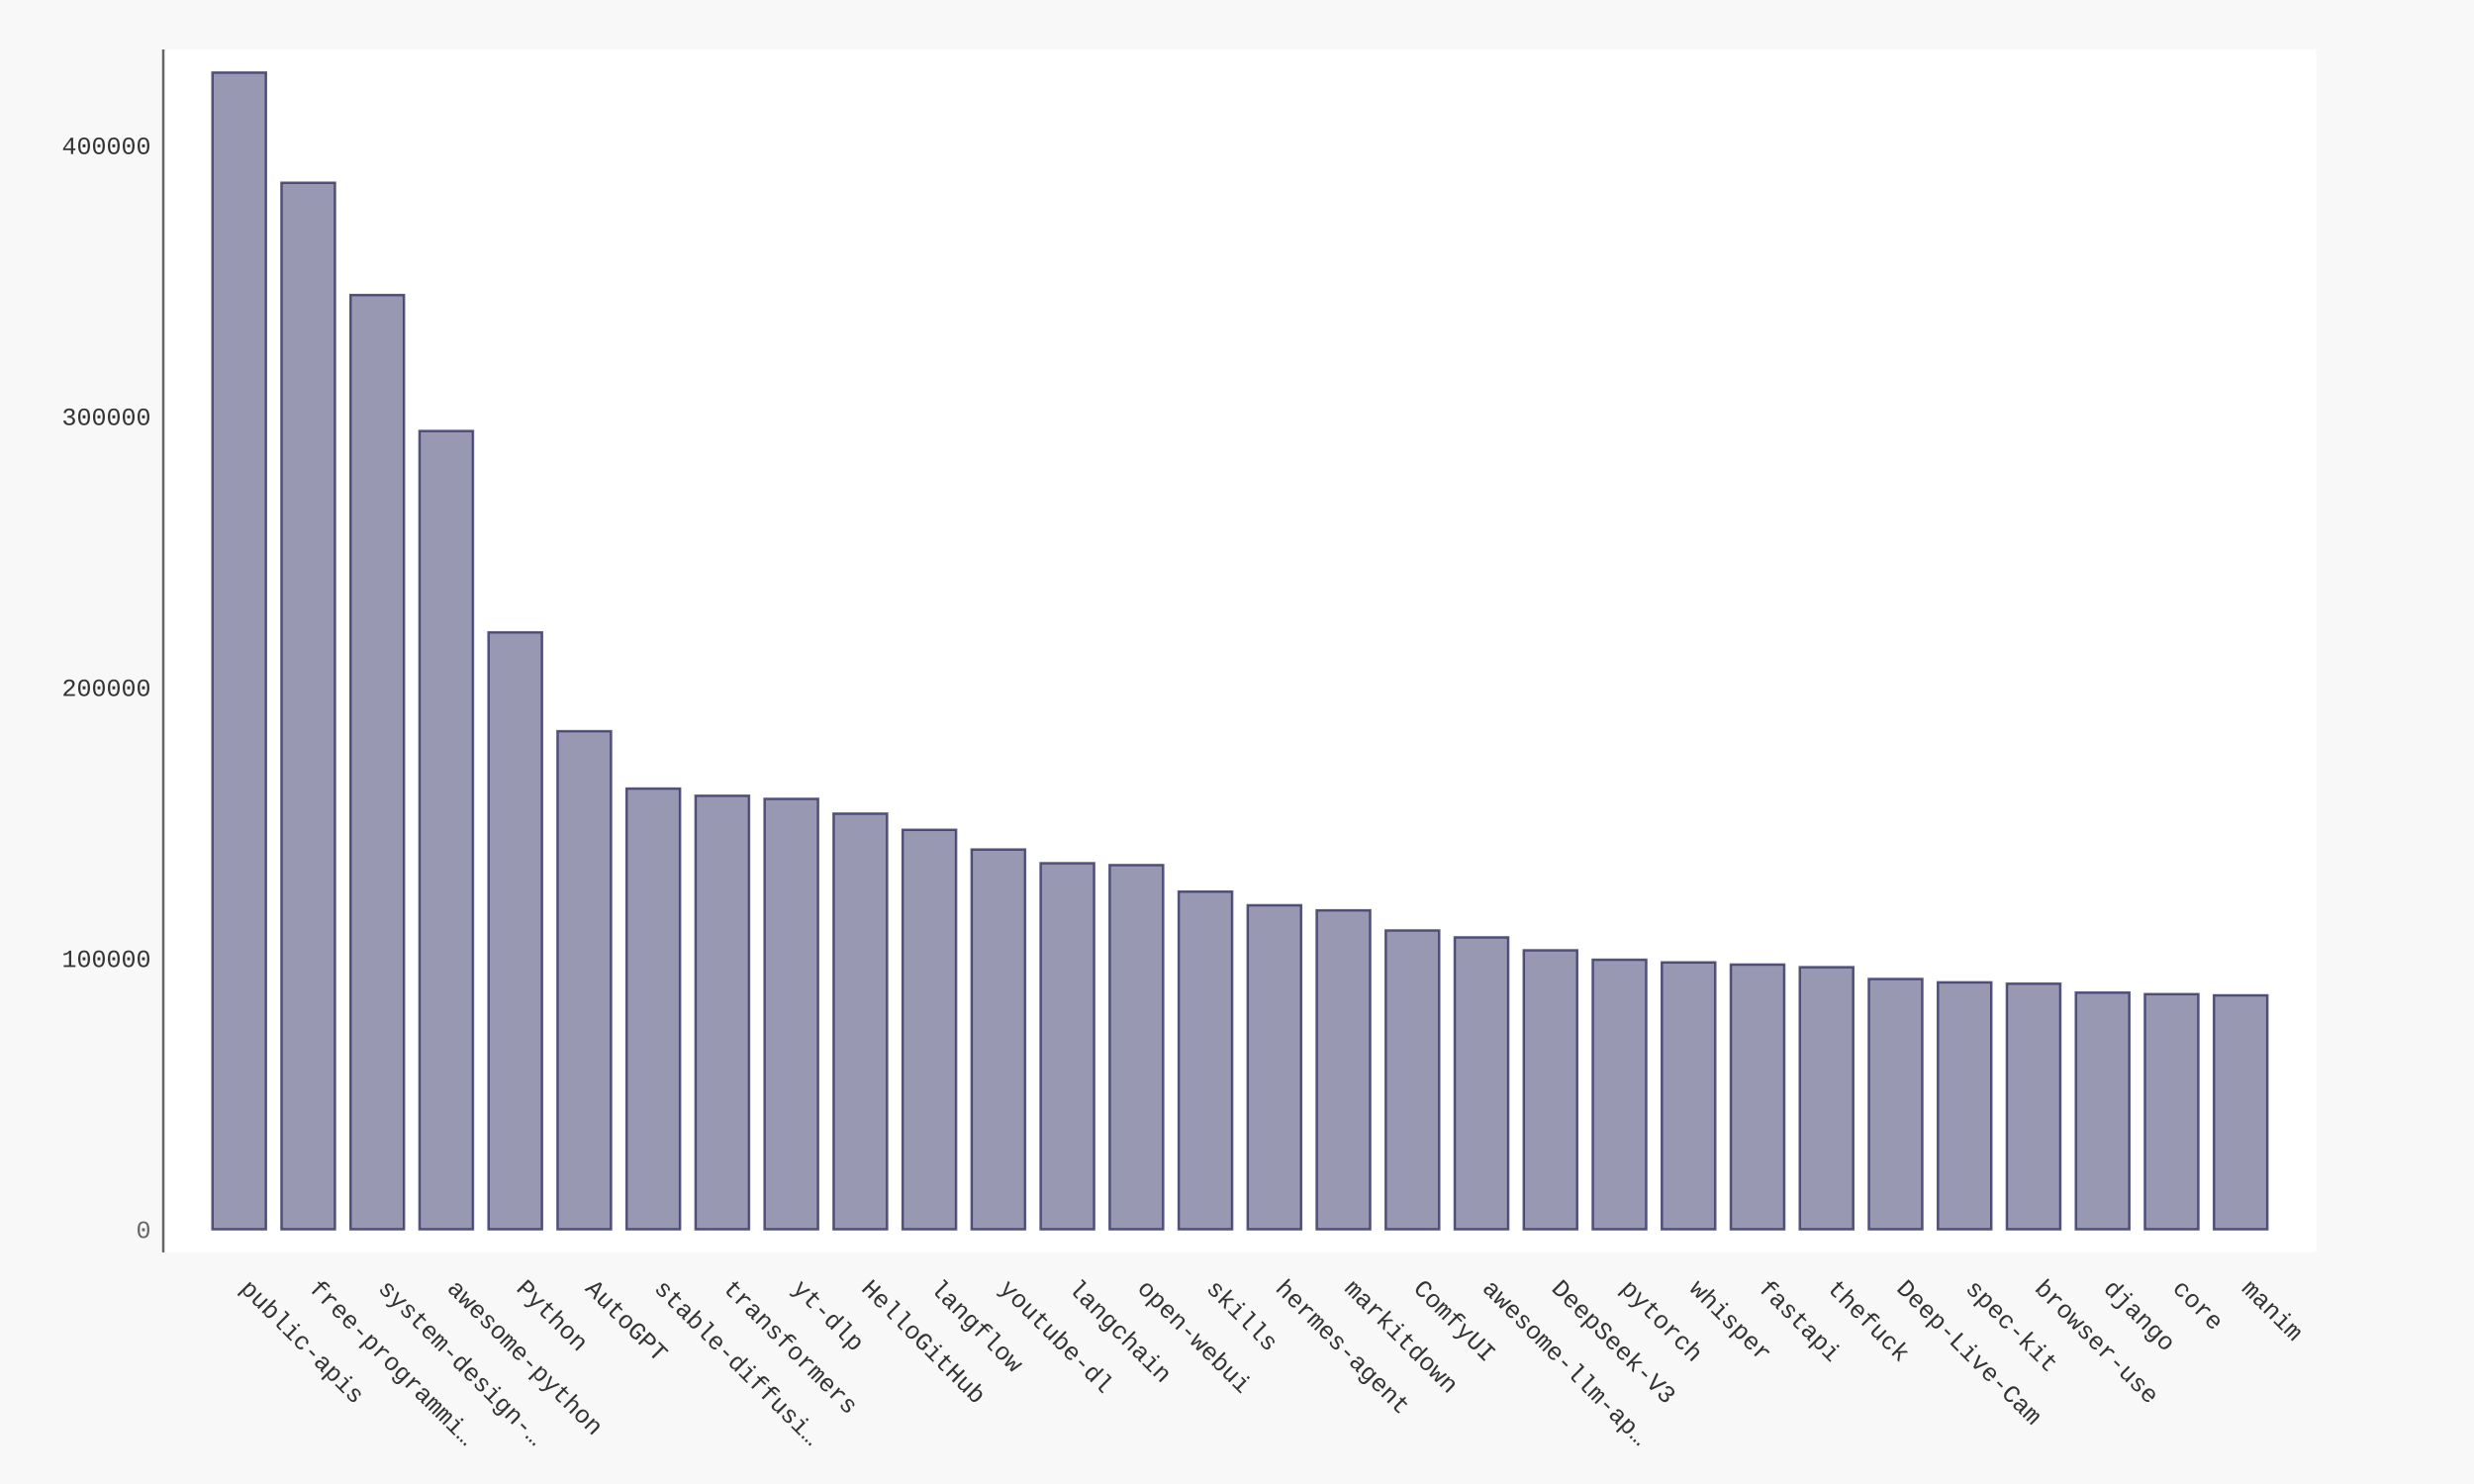
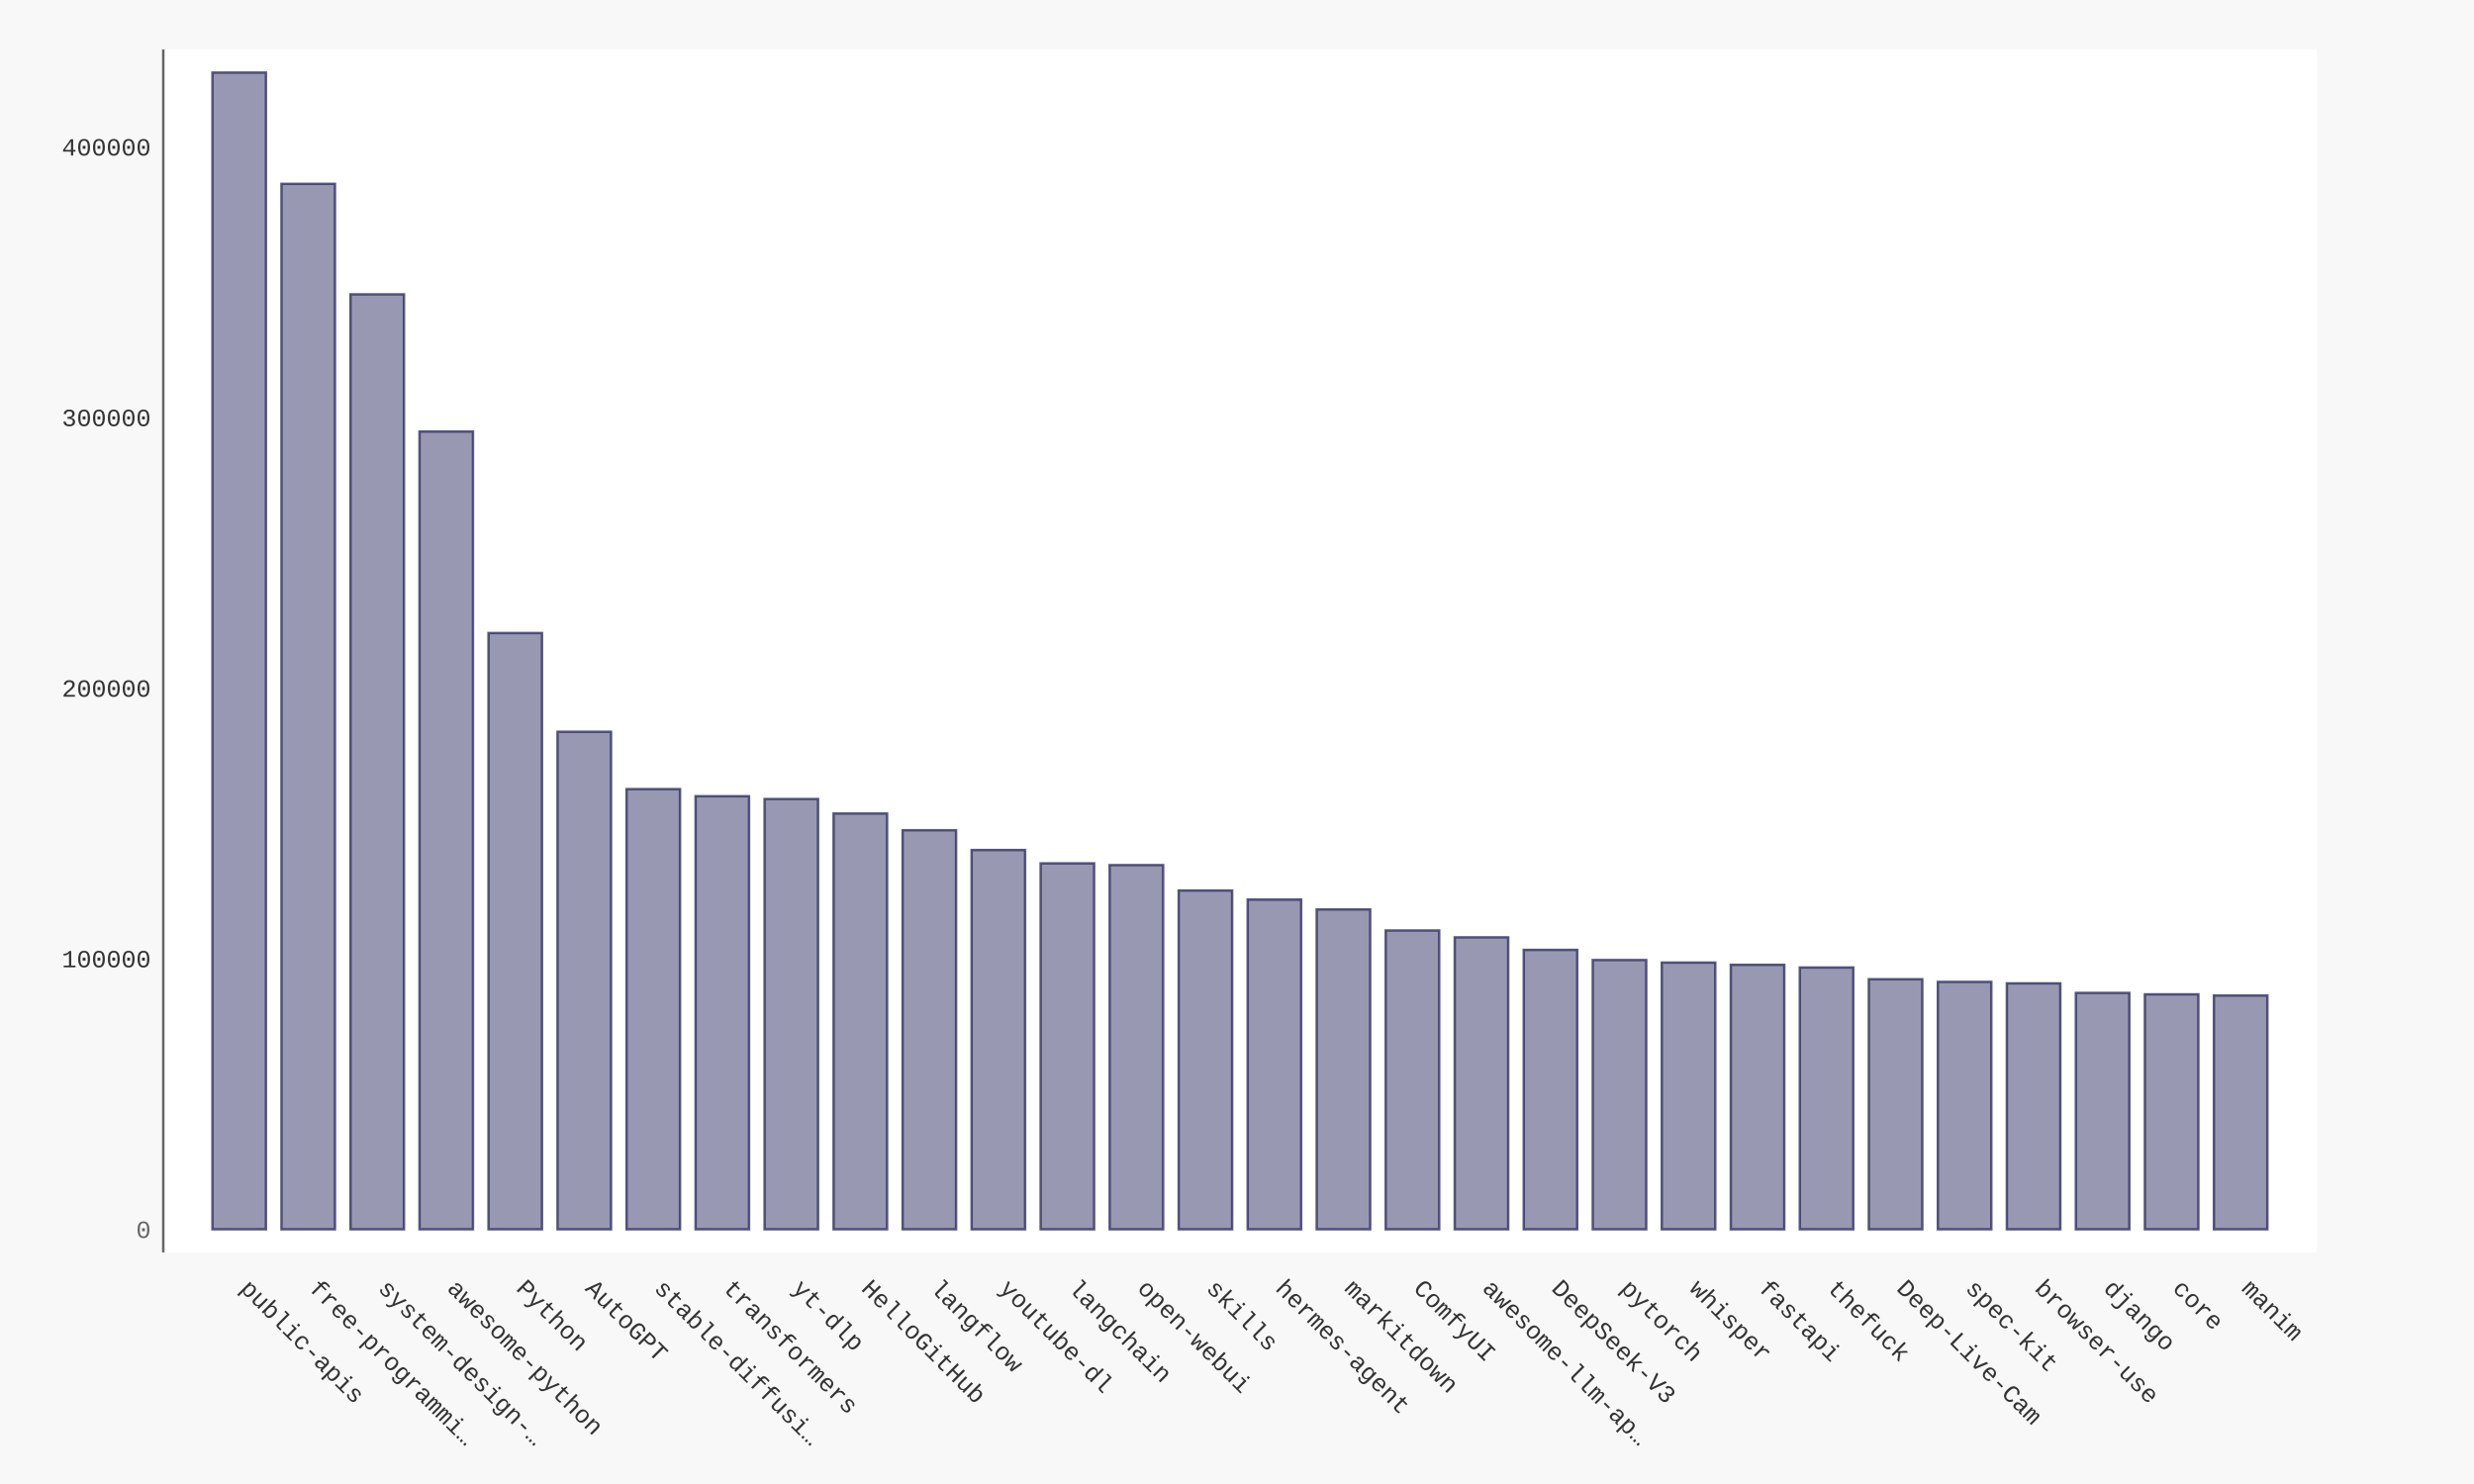
- <svg xmlns="http://www.w3.org/2000/svg" xmlns:xlink="http://www.w3.org/1999/xlink" id="chart-d9ed2187-0fa0-4d5f-86b9-afcff6bd0900" class="pygal-chart" viewBox="0 0 1000 600">
+ <svg xmlns="http://www.w3.org/2000/svg" xmlns:xlink="http://www.w3.org/1999/xlink" id="chart-3709794a-b79c-4486-b6a8-9b25a70edfc3" class="pygal-chart" viewBox="0 0 1000 600">
  <defs>
-     <style type="text/css">#chart-d9ed2187-0fa0-4d5f-86b9-afcff6bd0900{-webkit-user-select:none;-webkit-font-smoothing:antialiased;font-family:Consolas,"Liberation Mono",Menlo,Courier,monospace}#chart-d9ed2187-0fa0-4d5f-86b9-afcff6bd0900 .title{font-family:Consolas,"Liberation Mono",Menlo,Courier,monospace;font-size:16px}#chart-d9ed2187-0fa0-4d5f-86b9-afcff6bd0900 .legends .legend text{font-family:Consolas,"Liberation Mono",Menlo,Courier,monospace;font-size:14px}#chart-d9ed2187-0fa0-4d5f-86b9-afcff6bd0900 .axis text{font-family:Consolas,"Liberation Mono",Menlo,Courier,monospace;font-size:10px}#chart-d9ed2187-0fa0-4d5f-86b9-afcff6bd0900 .axis text.major{font-family:Consolas,"Liberation Mono",Menlo,Courier,monospace;font-size:10px}#chart-d9ed2187-0fa0-4d5f-86b9-afcff6bd0900 .text-overlay text.value{font-family:Consolas,"Liberation Mono",Menlo,Courier,monospace;font-size:16px}#chart-d9ed2187-0fa0-4d5f-86b9-afcff6bd0900 .text-overlay text.label{font-family:Consolas,"Liberation Mono",Menlo,Courier,monospace;font-size:10px}#chart-d9ed2187-0fa0-4d5f-86b9-afcff6bd0900 .tooltip{font-family:Consolas,"Liberation Mono",Menlo,Courier,monospace;font-size:14px}#chart-d9ed2187-0fa0-4d5f-86b9-afcff6bd0900 text.no_data{font-family:Consolas,"Liberation Mono",Menlo,Courier,monospace;font-size:64px}
- #chart-d9ed2187-0fa0-4d5f-86b9-afcff6bd0900{background-color:#f8f8f8}#chart-d9ed2187-0fa0-4d5f-86b9-afcff6bd0900 path,#chart-d9ed2187-0fa0-4d5f-86b9-afcff6bd0900 line,#chart-d9ed2187-0fa0-4d5f-86b9-afcff6bd0900 rect,#chart-d9ed2187-0fa0-4d5f-86b9-afcff6bd0900 circle{-webkit-transition:250ms ease-in;-moz-transition:250ms ease-in;transition:250ms ease-in}#chart-d9ed2187-0fa0-4d5f-86b9-afcff6bd0900 .graph &gt; .background{fill:#f8f8f8}#chart-d9ed2187-0fa0-4d5f-86b9-afcff6bd0900 .plot &gt; .background{fill:#ffffff}#chart-d9ed2187-0fa0-4d5f-86b9-afcff6bd0900 .graph{fill:#333}#chart-d9ed2187-0fa0-4d5f-86b9-afcff6bd0900 text.no_data{fill:#666}#chart-d9ed2187-0fa0-4d5f-86b9-afcff6bd0900 .title{fill:#666}#chart-d9ed2187-0fa0-4d5f-86b9-afcff6bd0900 .legends .legend text{fill:#333}#chart-d9ed2187-0fa0-4d5f-86b9-afcff6bd0900 .legends .legend:hover text{fill:#666}#chart-d9ed2187-0fa0-4d5f-86b9-afcff6bd0900 .axis .line{stroke:#666}#chart-d9ed2187-0fa0-4d5f-86b9-afcff6bd0900 .axis .guide.line{stroke:rgba(0,0,0,0.5)}#chart-d9ed2187-0fa0-4d5f-86b9-afcff6bd0900 .axis .major.line{stroke:#333}#chart-d9ed2187-0fa0-4d5f-86b9-afcff6bd0900 .axis text.major{fill:#666}#chart-d9ed2187-0fa0-4d5f-86b9-afcff6bd0900 .axis.y .guides:hover .guide.line,#chart-d9ed2187-0fa0-4d5f-86b9-afcff6bd0900 .line-graph .axis.x .guides:hover .guide.line,#chart-d9ed2187-0fa0-4d5f-86b9-afcff6bd0900 .stackedline-graph .axis.x .guides:hover .guide.line,#chart-d9ed2187-0fa0-4d5f-86b9-afcff6bd0900 .xy-graph .axis.x .guides:hover .guide.line{stroke:#666}#chart-d9ed2187-0fa0-4d5f-86b9-afcff6bd0900 .axis .guides:hover text{fill:#666}#chart-d9ed2187-0fa0-4d5f-86b9-afcff6bd0900 .reactive{fill-opacity:.5;stroke-opacity:.8;stroke-width:1}#chart-d9ed2187-0fa0-4d5f-86b9-afcff6bd0900 .ci{stroke:#333}#chart-d9ed2187-0fa0-4d5f-86b9-afcff6bd0900 .reactive.active,#chart-d9ed2187-0fa0-4d5f-86b9-afcff6bd0900 .active .reactive{fill-opacity:.9;stroke-opacity:.9;stroke-width:4}#chart-d9ed2187-0fa0-4d5f-86b9-afcff6bd0900 .ci .reactive.active{stroke-width:1.5}#chart-d9ed2187-0fa0-4d5f-86b9-afcff6bd0900 .series text{fill:#666}#chart-d9ed2187-0fa0-4d5f-86b9-afcff6bd0900 .tooltip rect{fill:#ffffff;stroke:#666;-webkit-transition:opacity 250ms ease-in;-moz-transition:opacity 250ms ease-in;transition:opacity 250ms ease-in}#chart-d9ed2187-0fa0-4d5f-86b9-afcff6bd0900 .tooltip .label{fill:#333}#chart-d9ed2187-0fa0-4d5f-86b9-afcff6bd0900 .tooltip .label{fill:#333}#chart-d9ed2187-0fa0-4d5f-86b9-afcff6bd0900 .tooltip .legend{font-size:.8em;fill:rgba(0,0,0,0.5)}#chart-d9ed2187-0fa0-4d5f-86b9-afcff6bd0900 .tooltip .x_label{font-size:.6em;fill:#666}#chart-d9ed2187-0fa0-4d5f-86b9-afcff6bd0900 .tooltip .xlink{font-size:.5em;text-decoration:underline}#chart-d9ed2187-0fa0-4d5f-86b9-afcff6bd0900 .tooltip .value{font-size:1.5em}#chart-d9ed2187-0fa0-4d5f-86b9-afcff6bd0900 .bound{font-size:.5em}#chart-d9ed2187-0fa0-4d5f-86b9-afcff6bd0900 .max-value{font-size:.75em;fill:rgba(0,0,0,0.5)}#chart-d9ed2187-0fa0-4d5f-86b9-afcff6bd0900 .map-element{fill:#ffffff;stroke:rgba(0,0,0,0.5) !important}#chart-d9ed2187-0fa0-4d5f-86b9-afcff6bd0900 .map-element .reactive{fill-opacity:inherit;stroke-opacity:inherit}#chart-d9ed2187-0fa0-4d5f-86b9-afcff6bd0900 .color-0,#chart-d9ed2187-0fa0-4d5f-86b9-afcff6bd0900 .color-0 a:visited{stroke:#333366;fill:#333366}#chart-d9ed2187-0fa0-4d5f-86b9-afcff6bd0900 .text-overlay .color-0 text{fill:black}
- #chart-d9ed2187-0fa0-4d5f-86b9-afcff6bd0900 text.no_data{text-anchor:middle}#chart-d9ed2187-0fa0-4d5f-86b9-afcff6bd0900 .guide.line{fill:none}#chart-d9ed2187-0fa0-4d5f-86b9-afcff6bd0900 .centered{text-anchor:middle}#chart-d9ed2187-0fa0-4d5f-86b9-afcff6bd0900 .title{text-anchor:middle}#chart-d9ed2187-0fa0-4d5f-86b9-afcff6bd0900 .legends .legend text{fill-opacity:1}#chart-d9ed2187-0fa0-4d5f-86b9-afcff6bd0900 .axis.x text{text-anchor:middle}#chart-d9ed2187-0fa0-4d5f-86b9-afcff6bd0900 .axis.x:not(.web) text[transform]{text-anchor:start}#chart-d9ed2187-0fa0-4d5f-86b9-afcff6bd0900 .axis.x:not(.web) text[transform].backwards{text-anchor:end}#chart-d9ed2187-0fa0-4d5f-86b9-afcff6bd0900 .axis.y text{text-anchor:end}#chart-d9ed2187-0fa0-4d5f-86b9-afcff6bd0900 .axis.y text[transform].backwards{text-anchor:start}#chart-d9ed2187-0fa0-4d5f-86b9-afcff6bd0900 .axis.y2 text{text-anchor:start}#chart-d9ed2187-0fa0-4d5f-86b9-afcff6bd0900 .axis.y2 text[transform].backwards{text-anchor:end}#chart-d9ed2187-0fa0-4d5f-86b9-afcff6bd0900 .axis .guide.line{stroke-dasharray:4,4;stroke:black}#chart-d9ed2187-0fa0-4d5f-86b9-afcff6bd0900 .axis .major.guide.line{stroke-dasharray:6,6;stroke:black}#chart-d9ed2187-0fa0-4d5f-86b9-afcff6bd0900 .horizontal .axis.y .guide.line,#chart-d9ed2187-0fa0-4d5f-86b9-afcff6bd0900 .horizontal .axis.y2 .guide.line,#chart-d9ed2187-0fa0-4d5f-86b9-afcff6bd0900 .vertical .axis.x .guide.line{opacity:0}#chart-d9ed2187-0fa0-4d5f-86b9-afcff6bd0900 .horizontal .axis.always_show .guide.line,#chart-d9ed2187-0fa0-4d5f-86b9-afcff6bd0900 .vertical .axis.always_show .guide.line{opacity:1 !important}#chart-d9ed2187-0fa0-4d5f-86b9-afcff6bd0900 .axis.y .guides:hover .guide.line,#chart-d9ed2187-0fa0-4d5f-86b9-afcff6bd0900 .axis.y2 .guides:hover .guide.line,#chart-d9ed2187-0fa0-4d5f-86b9-afcff6bd0900 .axis.x .guides:hover .guide.line{opacity:1}#chart-d9ed2187-0fa0-4d5f-86b9-afcff6bd0900 .axis .guides:hover text{opacity:1}#chart-d9ed2187-0fa0-4d5f-86b9-afcff6bd0900 .nofill{fill:none}#chart-d9ed2187-0fa0-4d5f-86b9-afcff6bd0900 .subtle-fill{fill-opacity:.2}#chart-d9ed2187-0fa0-4d5f-86b9-afcff6bd0900 .dot{stroke-width:1px;fill-opacity:1;stroke-opacity:1}#chart-d9ed2187-0fa0-4d5f-86b9-afcff6bd0900 .dot.active{stroke-width:5px}#chart-d9ed2187-0fa0-4d5f-86b9-afcff6bd0900 .dot.negative{fill:transparent}#chart-d9ed2187-0fa0-4d5f-86b9-afcff6bd0900 text,#chart-d9ed2187-0fa0-4d5f-86b9-afcff6bd0900 tspan{stroke:none !important}#chart-d9ed2187-0fa0-4d5f-86b9-afcff6bd0900 .series text.active{opacity:1}#chart-d9ed2187-0fa0-4d5f-86b9-afcff6bd0900 .tooltip rect{fill-opacity:.95;stroke-width:.5}#chart-d9ed2187-0fa0-4d5f-86b9-afcff6bd0900 .tooltip text{fill-opacity:1}#chart-d9ed2187-0fa0-4d5f-86b9-afcff6bd0900 .showable{visibility:hidden}#chart-d9ed2187-0fa0-4d5f-86b9-afcff6bd0900 .showable.shown{visibility:visible}#chart-d9ed2187-0fa0-4d5f-86b9-afcff6bd0900 .gauge-background{fill:rgba(229,229,229,1);stroke:none}#chart-d9ed2187-0fa0-4d5f-86b9-afcff6bd0900 .bg-lines{stroke:#f8f8f8;stroke-width:2px}</style>
+     <style type="text/css">#chart-3709794a-b79c-4486-b6a8-9b25a70edfc3{-webkit-user-select:none;-webkit-font-smoothing:antialiased;font-family:Consolas,"Liberation Mono",Menlo,Courier,monospace}#chart-3709794a-b79c-4486-b6a8-9b25a70edfc3 .title{font-family:Consolas,"Liberation Mono",Menlo,Courier,monospace;font-size:16px}#chart-3709794a-b79c-4486-b6a8-9b25a70edfc3 .legends .legend text{font-family:Consolas,"Liberation Mono",Menlo,Courier,monospace;font-size:14px}#chart-3709794a-b79c-4486-b6a8-9b25a70edfc3 .axis text{font-family:Consolas,"Liberation Mono",Menlo,Courier,monospace;font-size:10px}#chart-3709794a-b79c-4486-b6a8-9b25a70edfc3 .axis text.major{font-family:Consolas,"Liberation Mono",Menlo,Courier,monospace;font-size:10px}#chart-3709794a-b79c-4486-b6a8-9b25a70edfc3 .text-overlay text.value{font-family:Consolas,"Liberation Mono",Menlo,Courier,monospace;font-size:16px}#chart-3709794a-b79c-4486-b6a8-9b25a70edfc3 .text-overlay text.label{font-family:Consolas,"Liberation Mono",Menlo,Courier,monospace;font-size:10px}#chart-3709794a-b79c-4486-b6a8-9b25a70edfc3 .tooltip{font-family:Consolas,"Liberation Mono",Menlo,Courier,monospace;font-size:14px}#chart-3709794a-b79c-4486-b6a8-9b25a70edfc3 text.no_data{font-family:Consolas,"Liberation Mono",Menlo,Courier,monospace;font-size:64px}
+ #chart-3709794a-b79c-4486-b6a8-9b25a70edfc3{background-color:#f8f8f8}#chart-3709794a-b79c-4486-b6a8-9b25a70edfc3 path,#chart-3709794a-b79c-4486-b6a8-9b25a70edfc3 line,#chart-3709794a-b79c-4486-b6a8-9b25a70edfc3 rect,#chart-3709794a-b79c-4486-b6a8-9b25a70edfc3 circle{-webkit-transition:250ms ease-in;-moz-transition:250ms ease-in;transition:250ms ease-in}#chart-3709794a-b79c-4486-b6a8-9b25a70edfc3 .graph &gt; .background{fill:#f8f8f8}#chart-3709794a-b79c-4486-b6a8-9b25a70edfc3 .plot &gt; .background{fill:#ffffff}#chart-3709794a-b79c-4486-b6a8-9b25a70edfc3 .graph{fill:#333}#chart-3709794a-b79c-4486-b6a8-9b25a70edfc3 text.no_data{fill:#666}#chart-3709794a-b79c-4486-b6a8-9b25a70edfc3 .title{fill:#666}#chart-3709794a-b79c-4486-b6a8-9b25a70edfc3 .legends .legend text{fill:#333}#chart-3709794a-b79c-4486-b6a8-9b25a70edfc3 .legends .legend:hover text{fill:#666}#chart-3709794a-b79c-4486-b6a8-9b25a70edfc3 .axis .line{stroke:#666}#chart-3709794a-b79c-4486-b6a8-9b25a70edfc3 .axis .guide.line{stroke:rgba(0,0,0,0.5)}#chart-3709794a-b79c-4486-b6a8-9b25a70edfc3 .axis .major.line{stroke:#333}#chart-3709794a-b79c-4486-b6a8-9b25a70edfc3 .axis text.major{fill:#666}#chart-3709794a-b79c-4486-b6a8-9b25a70edfc3 .axis.y .guides:hover .guide.line,#chart-3709794a-b79c-4486-b6a8-9b25a70edfc3 .line-graph .axis.x .guides:hover .guide.line,#chart-3709794a-b79c-4486-b6a8-9b25a70edfc3 .stackedline-graph .axis.x .guides:hover .guide.line,#chart-3709794a-b79c-4486-b6a8-9b25a70edfc3 .xy-graph .axis.x .guides:hover .guide.line{stroke:#666}#chart-3709794a-b79c-4486-b6a8-9b25a70edfc3 .axis .guides:hover text{fill:#666}#chart-3709794a-b79c-4486-b6a8-9b25a70edfc3 .reactive{fill-opacity:.5;stroke-opacity:.8;stroke-width:1}#chart-3709794a-b79c-4486-b6a8-9b25a70edfc3 .ci{stroke:#333}#chart-3709794a-b79c-4486-b6a8-9b25a70edfc3 .reactive.active,#chart-3709794a-b79c-4486-b6a8-9b25a70edfc3 .active .reactive{fill-opacity:.9;stroke-opacity:.9;stroke-width:4}#chart-3709794a-b79c-4486-b6a8-9b25a70edfc3 .ci .reactive.active{stroke-width:1.5}#chart-3709794a-b79c-4486-b6a8-9b25a70edfc3 .series text{fill:#666}#chart-3709794a-b79c-4486-b6a8-9b25a70edfc3 .tooltip rect{fill:#ffffff;stroke:#666;-webkit-transition:opacity 250ms ease-in;-moz-transition:opacity 250ms ease-in;transition:opacity 250ms ease-in}#chart-3709794a-b79c-4486-b6a8-9b25a70edfc3 .tooltip .label{fill:#333}#chart-3709794a-b79c-4486-b6a8-9b25a70edfc3 .tooltip .label{fill:#333}#chart-3709794a-b79c-4486-b6a8-9b25a70edfc3 .tooltip .legend{font-size:.8em;fill:rgba(0,0,0,0.5)}#chart-3709794a-b79c-4486-b6a8-9b25a70edfc3 .tooltip .x_label{font-size:.6em;fill:#666}#chart-3709794a-b79c-4486-b6a8-9b25a70edfc3 .tooltip .xlink{font-size:.5em;text-decoration:underline}#chart-3709794a-b79c-4486-b6a8-9b25a70edfc3 .tooltip .value{font-size:1.5em}#chart-3709794a-b79c-4486-b6a8-9b25a70edfc3 .bound{font-size:.5em}#chart-3709794a-b79c-4486-b6a8-9b25a70edfc3 .max-value{font-size:.75em;fill:rgba(0,0,0,0.5)}#chart-3709794a-b79c-4486-b6a8-9b25a70edfc3 .map-element{fill:#ffffff;stroke:rgba(0,0,0,0.5) !important}#chart-3709794a-b79c-4486-b6a8-9b25a70edfc3 .map-element .reactive{fill-opacity:inherit;stroke-opacity:inherit}#chart-3709794a-b79c-4486-b6a8-9b25a70edfc3 .color-0,#chart-3709794a-b79c-4486-b6a8-9b25a70edfc3 .color-0 a:visited{stroke:#333366;fill:#333366}#chart-3709794a-b79c-4486-b6a8-9b25a70edfc3 .text-overlay .color-0 text{fill:black}
+ #chart-3709794a-b79c-4486-b6a8-9b25a70edfc3 text.no_data{text-anchor:middle}#chart-3709794a-b79c-4486-b6a8-9b25a70edfc3 .guide.line{fill:none}#chart-3709794a-b79c-4486-b6a8-9b25a70edfc3 .centered{text-anchor:middle}#chart-3709794a-b79c-4486-b6a8-9b25a70edfc3 .title{text-anchor:middle}#chart-3709794a-b79c-4486-b6a8-9b25a70edfc3 .legends .legend text{fill-opacity:1}#chart-3709794a-b79c-4486-b6a8-9b25a70edfc3 .axis.x text{text-anchor:middle}#chart-3709794a-b79c-4486-b6a8-9b25a70edfc3 .axis.x:not(.web) text[transform]{text-anchor:start}#chart-3709794a-b79c-4486-b6a8-9b25a70edfc3 .axis.x:not(.web) text[transform].backwards{text-anchor:end}#chart-3709794a-b79c-4486-b6a8-9b25a70edfc3 .axis.y text{text-anchor:end}#chart-3709794a-b79c-4486-b6a8-9b25a70edfc3 .axis.y text[transform].backwards{text-anchor:start}#chart-3709794a-b79c-4486-b6a8-9b25a70edfc3 .axis.y2 text{text-anchor:start}#chart-3709794a-b79c-4486-b6a8-9b25a70edfc3 .axis.y2 text[transform].backwards{text-anchor:end}#chart-3709794a-b79c-4486-b6a8-9b25a70edfc3 .axis .guide.line{stroke-dasharray:4,4;stroke:black}#chart-3709794a-b79c-4486-b6a8-9b25a70edfc3 .axis .major.guide.line{stroke-dasharray:6,6;stroke:black}#chart-3709794a-b79c-4486-b6a8-9b25a70edfc3 .horizontal .axis.y .guide.line,#chart-3709794a-b79c-4486-b6a8-9b25a70edfc3 .horizontal .axis.y2 .guide.line,#chart-3709794a-b79c-4486-b6a8-9b25a70edfc3 .vertical .axis.x .guide.line{opacity:0}#chart-3709794a-b79c-4486-b6a8-9b25a70edfc3 .horizontal .axis.always_show .guide.line,#chart-3709794a-b79c-4486-b6a8-9b25a70edfc3 .vertical .axis.always_show .guide.line{opacity:1 !important}#chart-3709794a-b79c-4486-b6a8-9b25a70edfc3 .axis.y .guides:hover .guide.line,#chart-3709794a-b79c-4486-b6a8-9b25a70edfc3 .axis.y2 .guides:hover .guide.line,#chart-3709794a-b79c-4486-b6a8-9b25a70edfc3 .axis.x .guides:hover .guide.line{opacity:1}#chart-3709794a-b79c-4486-b6a8-9b25a70edfc3 .axis .guides:hover text{opacity:1}#chart-3709794a-b79c-4486-b6a8-9b25a70edfc3 .nofill{fill:none}#chart-3709794a-b79c-4486-b6a8-9b25a70edfc3 .subtle-fill{fill-opacity:.2}#chart-3709794a-b79c-4486-b6a8-9b25a70edfc3 .dot{stroke-width:1px;fill-opacity:1;stroke-opacity:1}#chart-3709794a-b79c-4486-b6a8-9b25a70edfc3 .dot.active{stroke-width:5px}#chart-3709794a-b79c-4486-b6a8-9b25a70edfc3 .dot.negative{fill:transparent}#chart-3709794a-b79c-4486-b6a8-9b25a70edfc3 text,#chart-3709794a-b79c-4486-b6a8-9b25a70edfc3 tspan{stroke:none !important}#chart-3709794a-b79c-4486-b6a8-9b25a70edfc3 .series text.active{opacity:1}#chart-3709794a-b79c-4486-b6a8-9b25a70edfc3 .tooltip rect{fill-opacity:.95;stroke-width:.5}#chart-3709794a-b79c-4486-b6a8-9b25a70edfc3 .tooltip text{fill-opacity:1}#chart-3709794a-b79c-4486-b6a8-9b25a70edfc3 .showable{visibility:hidden}#chart-3709794a-b79c-4486-b6a8-9b25a70edfc3 .showable.shown{visibility:visible}#chart-3709794a-b79c-4486-b6a8-9b25a70edfc3 .gauge-background{fill:rgba(229,229,229,1);stroke:none}#chart-3709794a-b79c-4486-b6a8-9b25a70edfc3 .bg-lines{stroke:#f8f8f8;stroke-width:2px}</style>
  </defs>
  <g class="graph bar-graph vertical">
    <rect x="0" y="0" width="1000" height="600" class="background" />
    <g transform="translate(66, 20)" class="plot">
      <rect x="0" y="0" width="870.36" height="486.36" class="background" />
      <g class="axis y">
        <g class="guides">
          <text x="-5" y="480.507" class="major">0</text>
        </g>
        <g class="guides">
-           <text x="-5" y="370.953" class="">100000</text>
-         </g>
-         <g class="guides">
-           <text x="-5" y="261.398" class="">200000</text>
-         </g>
-         <g class="guides">
-           <text x="-5" y="151.843" class="">300000</text>
-         </g>
-         <g class="guides">
-           <text x="-5" y="42.288" class="">400000</text>
+           <text x="-5" y="371.099" class="">100000</text>
+         </g>
+         <g class="guides">
+           <text x="-5" y="261.691" class="">200000</text>
+         </g>
+         <g class="guides">
+           <text x="-5" y="152.283" class="">300000</text>
+         </g>
+         <g class="guides">
+           <text x="-5" y="42.875" class="">400000</text>
        </g>
      </g>
      <g class="axis x">
        <path d="M0 0 v486.36" class="line" />
        <g class="guides">
          <path d="M30.686 0 v486.36" class="guide line" />
          <text x="30.686" y="501.36" class="" transform="rotate(45 30.68578 501.3604)">public-apis</text>
        </g>
        <g class="guides">
          <path d="M58.582 0 v486.36" class="guide line" />
          <text x="58.582" y="501.36" class="" transform="rotate(45 58.58195 501.3604)">free-programmi…</text>
        </g>
        <g class="guides">
          <path d="M86.478 0 v486.36" class="guide line" />
          <text x="86.478" y="501.36" class="" transform="rotate(45 86.47812 501.3604)">system-design-…</text>
        </g>
        <g class="guides">
          <path d="M114.374 0 v486.36" class="guide line" />
          <text x="114.374" y="501.36" class="" transform="rotate(45 114.3743 501.3604)">awesome-python</text>
        </g>
        <g class="guides">
          <path d="M142.27 0 v486.36" class="guide line" />
          <text x="142.27" y="501.36" class="" transform="rotate(45 142.2704 501.3604)">Python</text>
        </g>
        <g class="guides">
          <path d="M170.167 0 v486.36" class="guide line" />
          <text x="170.167" y="501.36" class="" transform="rotate(45 170.1666 501.3604)">AutoGPT</text>
        </g>
        <g class="guides">
          <path d="M198.063 0 v486.36" class="guide line" />
          <text x="198.063" y="501.36" class="" transform="rotate(45 198.0628 501.3604)">stable-diffusi…</text>
        </g>
        <g class="guides">
          <path d="M225.959 0 v486.36" class="guide line" />
          <text x="225.959" y="501.36" class="" transform="rotate(45 225.9589 501.3604)">transformers</text>
        </g>
        <g class="guides">
          <path d="M253.855 0 v486.36" class="guide line" />
          <text x="253.855" y="501.36" class="" transform="rotate(45 253.8551 501.3604)">yt-dlp</text>
        </g>
        <g class="guides">
          <path d="M281.751 0 v486.36" class="guide line" />
          <text x="281.751" y="501.36" class="" transform="rotate(45 281.7513 501.3604)">HelloGitHub</text>
        </g>
        <g class="guides">
          <path d="M309.647 0 v486.36" class="guide line" />
          <text x="309.647" y="501.36" class="" transform="rotate(45 309.6474 501.3604)">langflow</text>
        </g>
        <g class="guides">
          <path d="M337.544 0 v486.36" class="guide line" />
          <text x="337.544" y="501.36" class="" transform="rotate(45 337.5436 501.3604)">youtube-dl</text>
        </g>
        <g class="guides">
          <path d="M365.44 0 v486.36" class="guide line" />
          <text x="365.44" y="501.36" class="" transform="rotate(45 365.4398 501.3604)">langchain</text>
        </g>
        <g class="guides">
          <path d="M393.336 0 v486.36" class="guide line" />
          <text x="393.336" y="501.36" class="" transform="rotate(45 393.3359 501.3604)">open-webui</text>
        </g>
        <g class="guides">
          <path d="M421.232 0 v486.36" class="guide line" />
          <text x="421.232" y="501.36" class="" transform="rotate(45 421.2321 501.3604)">skills</text>
        </g>
        <g class="guides">
          <path d="M449.128 0 v486.36" class="guide line" />
          <text x="449.128" y="501.36" class="" transform="rotate(45 449.1283 501.3604)">hermes-agent</text>
        </g>
        <g class="guides">
          <path d="M477.024 0 v486.36" class="guide line" />
          <text x="477.024" y="501.36" class="" transform="rotate(45 477.0244 501.3604)">markitdown</text>
        </g>
        <g class="guides">
          <path d="M504.921 0 v486.36" class="guide line" />
          <text x="504.921" y="501.36" class="" transform="rotate(45 504.9206 501.3604)">ComfyUI</text>
        </g>
        <g class="guides">
          <path d="M532.817 0 v486.36" class="guide line" />
          <text x="532.817" y="501.36" class="" transform="rotate(45 532.8168 501.3604)">awesome-llm-ap…</text>
        </g>
        <g class="guides">
          <path d="M560.713 0 v486.36" class="guide line" />
          <text x="560.713" y="501.36" class="" transform="rotate(45 560.7129 501.3604)">DeepSeek-V3</text>
        </g>
        <g class="guides">
          <path d="M588.609 0 v486.36" class="guide line" />
          <text x="588.609" y="501.36" class="" transform="rotate(45 588.6091 501.3604)">pytorch</text>
        </g>
        <g class="guides">
          <path d="M616.505 0 v486.36" class="guide line" />
          <text x="616.505" y="501.36" class="" transform="rotate(45 616.5053 501.3604)">whisper</text>
        </g>
        <g class="guides">
          <path d="M644.401 0 v486.36" class="guide line" />
          <text x="644.401" y="501.36" class="" transform="rotate(45 644.4014 501.3604)">fastapi</text>
        </g>
        <g class="guides">
          <path d="M672.298 0 v486.36" class="guide line" />
          <text x="672.298" y="501.36" class="" transform="rotate(45 672.2976 501.3604)">thefuck</text>
        </g>
        <g class="guides">
          <path d="M700.194 0 v486.36" class="guide line" />
          <text x="700.194" y="501.36" class="" transform="rotate(45 700.1938 501.3604)">Deep-Live-Cam</text>
        </g>
        <g class="guides">
          <path d="M728.09 0 v486.36" class="guide line" />
          <text x="728.09" y="501.36" class="" transform="rotate(45 728.0899 501.3604)">spec-kit</text>
        </g>
        <g class="guides">
          <path d="M755.986 0 v486.36" class="guide line" />
          <text x="755.986" y="501.36" class="" transform="rotate(45 755.9861 501.3604)">browser-use</text>
        </g>
        <g class="guides">
          <path d="M783.882 0 v486.36" class="guide line" />
          <text x="783.882" y="501.36" class="" transform="rotate(45 783.8823 501.3604)">django</text>
        </g>
        <g class="guides">
          <path d="M811.778 0 v486.36" class="guide line" />
          <text x="811.778" y="501.36" class="" transform="rotate(45 811.7784 501.3604)">core</text>
        </g>
        <g class="guides">
          <path d="M839.675 0 v486.36" class="guide line" />
          <text x="839.675" y="501.36" class="" transform="rotate(45 839.6746 501.3604)">manim</text>
        </g>
      </g>
      <g class="series serie-0 color-0">
        <g class="bars">
          <g class="bar">
            <a target="_blank" xlink:href="https://github.com/public-apis/public-apis">
              <rect x="19.884" y="9.353" rx="0" ry="0" width="21.603" height="467.654" class="rect reactive tooltip-trigger" />
            </a>
          </g>
          <g class="bar">
            <a target="_blank" xlink:href="https://github.com/EbookFoundation/free-programming-books">
-               <rect x="47.781" y="53.894" rx="0" ry="0" width="21.603" height="423.114" class="rect reactive tooltip-trigger" />
+               <rect x="47.781" y="54.329" rx="0" ry="0" width="21.603" height="422.679" class="rect reactive tooltip-trigger" />
            </a>
          </g>
          <g class="bar">
            <a target="_blank" xlink:href="https://github.com/donnemartin/system-design-primer">
-               <rect x="75.677" y="99.282" rx="0" ry="0" width="21.603" height="377.725" class="rect reactive tooltip-trigger" />
+               <rect x="75.677" y="99.011" rx="0" ry="0" width="21.603" height="377.996" class="rect reactive tooltip-trigger" />
            </a>
          </g>
          <g class="bar">
            <a target="_blank" xlink:href="https://github.com/vinta/awesome-python">
-               <rect x="103.573" y="154.259" rx="0" ry="0" width="21.603" height="322.748" class="rect reactive tooltip-trigger" />
+               <rect x="103.573" y="154.483" rx="0" ry="0" width="21.603" height="322.524" class="rect reactive tooltip-trigger" />
            </a>
          </g>
          <g class="bar">
            <a target="_blank" xlink:href="https://github.com/TheAlgorithms/Python">
-               <rect x="131.469" y="235.68" rx="0" ry="0" width="21.603" height="241.327" class="rect reactive tooltip-trigger" />
+               <rect x="131.469" y="235.945" rx="0" ry="0" width="21.603" height="241.062" class="rect reactive tooltip-trigger" />
            </a>
          </g>
          <g class="bar">
            <a target="_blank" xlink:href="https://github.com/Significant-Gravitas/AutoGPT">
-               <rect x="159.365" y="275.631" rx="0" ry="0" width="21.603" height="201.376" class="rect reactive tooltip-trigger" />
+               <rect x="159.365" y="275.864" rx="0" ry="0" width="21.603" height="201.144" class="rect reactive tooltip-trigger" />
            </a>
          </g>
          <g class="bar">
            <a target="_blank" xlink:href="https://github.com/AUTOMATIC1111/stable-diffusion-webui">
-               <rect x="187.261" y="298.83" rx="0" ry="0" width="21.603" height="178.178" class="rect reactive tooltip-trigger" />
+               <rect x="187.261" y="299.054" rx="0" ry="0" width="21.603" height="177.953" class="rect reactive tooltip-trigger" />
            </a>
          </g>
          <g class="bar">
            <a target="_blank" xlink:href="https://github.com/huggingface/transformers">
-               <rect x="215.158" y="301.743" rx="0" ry="0" width="21.603" height="175.265" class="rect reactive tooltip-trigger" />
+               <rect x="215.158" y="301.92" rx="0" ry="0" width="21.603" height="175.087" class="rect reactive tooltip-trigger" />
            </a>
          </g>
          <g class="bar">
            <a target="_blank" xlink:href="https://github.com/yt-dlp/yt-dlp">
-               <rect x="243.054" y="302.999" rx="0" ry="0" width="21.603" height="174.008" class="rect reactive tooltip-trigger" />
+               <rect x="243.054" y="303.056" rx="0" ry="0" width="21.603" height="173.951" class="rect reactive tooltip-trigger" />
            </a>
          </g>
          <g class="bar">
            <a target="_blank" xlink:href="https://github.com/521xueweihan/HelloGitHub">
-               <rect x="270.95" y="308.965" rx="0" ry="0" width="21.603" height="168.043" class="rect reactive tooltip-trigger" />
+               <rect x="270.95" y="308.921" rx="0" ry="0" width="21.603" height="168.086" class="rect reactive tooltip-trigger" />
            </a>
          </g>
          <g class="bar">
            <a target="_blank" xlink:href="https://github.com/langflow-ai/langflow">
-               <rect x="298.846" y="315.51" rx="0" ry="0" width="21.603" height="161.497" class="rect reactive tooltip-trigger" />
+               <rect x="298.846" y="315.676" rx="0" ry="0" width="21.603" height="161.331" class="rect reactive tooltip-trigger" />
            </a>
          </g>
          <g class="bar">
            <a target="_blank" xlink:href="https://github.com/ytdl-org/youtube-dl">
-               <rect x="326.742" y="323.468" rx="0" ry="0" width="21.603" height="153.539" class="rect reactive tooltip-trigger" />
+               <rect x="326.742" y="323.668" rx="0" ry="0" width="21.603" height="153.339" class="rect reactive tooltip-trigger" />
            </a>
          </g>
          <g class="bar">
            <a target="_blank" xlink:href="https://github.com/langchain-ai/langchain">
-               <rect x="354.638" y="329.016" rx="0" ry="0" width="21.603" height="147.991" class="rect reactive tooltip-trigger" />
+               <rect x="354.638" y="329.074" rx="0" ry="0" width="21.603" height="147.933" class="rect reactive tooltip-trigger" />
            </a>
          </g>
          <g class="bar">
            <a target="_blank" xlink:href="https://github.com/open-webui/open-webui">
-               <rect x="382.535" y="329.77" rx="0" ry="0" width="21.603" height="147.237" class="rect reactive tooltip-trigger" />
+               <rect x="382.535" y="329.775" rx="0" ry="0" width="21.603" height="147.233" class="rect reactive tooltip-trigger" />
            </a>
          </g>
          <g class="bar">
            <a target="_blank" xlink:href="https://github.com/anthropics/skills">
-               <rect x="410.431" y="340.492" rx="0" ry="0" width="21.603" height="136.515" class="rect reactive tooltip-trigger" />
+               <rect x="410.431" y="340.047" rx="0" ry="0" width="21.603" height="136.96" class="rect reactive tooltip-trigger" />
            </a>
          </g>
          <g class="bar">
            <a target="_blank" xlink:href="https://github.com/NousResearch/hermes-agent">
-               <rect x="438.327" y="345.998" rx="0" ry="0" width="21.603" height="131.009" class="rect reactive tooltip-trigger" />
+               <rect x="438.327" y="343.712" rx="0" ry="0" width="21.603" height="133.295" class="rect reactive tooltip-trigger" />
            </a>
          </g>
          <g class="bar">
            <a target="_blank" xlink:href="https://github.com/microsoft/markitdown">
-               <rect x="466.223" y="348.061" rx="0" ry="0" width="21.603" height="128.946" class="rect reactive tooltip-trigger" />
+               <rect x="466.223" y="347.711" rx="0" ry="0" width="21.603" height="129.296" class="rect reactive tooltip-trigger" />
            </a>
          </g>
          <g class="bar">
            <a target="_blank" xlink:href="https://github.com/Comfy-Org/ComfyUI">
-               <rect x="494.119" y="356.199" rx="0" ry="0" width="21.603" height="120.808" class="rect reactive tooltip-trigger" />
+               <rect x="494.119" y="356.209" rx="0" ry="0" width="21.603" height="120.799" class="rect reactive tooltip-trigger" />
            </a>
          </g>
          <g class="bar">
            <a target="_blank" xlink:href="https://github.com/Shubhamsaboo/awesome-llm-apps">
-               <rect x="522.015" y="358.989" rx="0" ry="0" width="21.603" height="118.018" class="rect reactive tooltip-trigger" />
+               <rect x="522.015" y="358.984" rx="0" ry="0" width="21.603" height="118.023" class="rect reactive tooltip-trigger" />
            </a>
          </g>
          <g class="bar">
            <a target="_blank" xlink:href="https://github.com/deepseek-ai/DeepSeek-V3">
-               <rect x="549.912" y="364.222" rx="0" ry="0" width="21.603" height="112.786" class="rect reactive tooltip-trigger" />
+               <rect x="549.912" y="364.042" rx="0" ry="0" width="21.603" height="112.965" class="rect reactive tooltip-trigger" />
            </a>
          </g>
          <g class="bar">
            <a target="_blank" xlink:href="https://github.com/pytorch/pytorch">
-               <rect x="577.808" y="368.027" rx="0" ry="0" width="21.603" height="108.981" class="rect reactive tooltip-trigger" />
+               <rect x="577.808" y="368.155" rx="0" ry="0" width="21.603" height="108.852" class="rect reactive tooltip-trigger" />
            </a>
          </g>
          <g class="bar">
            <a target="_blank" xlink:href="https://github.com/openai/whisper">
-               <rect x="605.704" y="369.11" rx="0" ry="0" width="21.603" height="107.897" class="rect reactive tooltip-trigger" />
+               <rect x="605.704" y="369.186" rx="0" ry="0" width="21.603" height="107.822" class="rect reactive tooltip-trigger" />
            </a>
          </g>
          <g class="bar">
            <a target="_blank" xlink:href="https://github.com/fastapi/fastapi">
-               <rect x="633.6" y="369.988" rx="0" ry="0" width="21.603" height="107.02" class="rect reactive tooltip-trigger" />
+               <rect x="633.6" y="370.093" rx="0" ry="0" width="21.603" height="106.915" class="rect reactive tooltip-trigger" />
            </a>
          </g>
          <g class="bar">
            <a target="_blank" xlink:href="https://github.com/nvbn/thefuck">
-               <rect x="661.496" y="371.049" rx="0" ry="0" width="21.603" height="105.958" class="rect reactive tooltip-trigger" />
+               <rect x="661.496" y="371.179" rx="0" ry="0" width="21.603" height="105.828" class="rect reactive tooltip-trigger" />
            </a>
          </g>
          <g class="bar">
            <a target="_blank" xlink:href="https://github.com/hacksider/Deep-Live-Cam">
-               <rect x="689.392" y="375.821" rx="0" ry="0" width="21.603" height="101.186" class="rect reactive tooltip-trigger" />
+               <rect x="689.392" y="375.915" rx="0" ry="0" width="21.603" height="101.092" class="rect reactive tooltip-trigger" />
            </a>
          </g>
          <g class="bar">
            <a target="_blank" xlink:href="https://github.com/github/spec-kit">
-               <rect x="717.289" y="377.167" rx="0" ry="0" width="21.603" height="99.841" class="rect reactive tooltip-trigger" />
+               <rect x="717.289" y="376.997" rx="0" ry="0" width="21.603" height="100.01" class="rect reactive tooltip-trigger" />
            </a>
          </g>
          <g class="bar">
            <a target="_blank" xlink:href="https://github.com/browser-use/browser-use">
-               <rect x="745.185" y="377.72" rx="0" ry="0" width="21.603" height="99.287" class="rect reactive tooltip-trigger" />
+               <rect x="745.185" y="377.582" rx="0" ry="0" width="21.603" height="99.426" class="rect reactive tooltip-trigger" />
            </a>
          </g>
          <g class="bar">
            <a target="_blank" xlink:href="https://github.com/django/django">
-               <rect x="773.081" y="381.321" rx="0" ry="0" width="21.603" height="95.686" class="rect reactive tooltip-trigger" />
+               <rect x="773.081" y="381.445" rx="0" ry="0" width="21.603" height="95.563" class="rect reactive tooltip-trigger" />
            </a>
          </g>
          <g class="bar">
            <a target="_blank" xlink:href="https://github.com/home-assistant/core">
-               <rect x="800.977" y="381.939" rx="0" ry="0" width="21.603" height="95.068" class="rect reactive tooltip-trigger" />
+               <rect x="800.977" y="382.019" rx="0" ry="0" width="21.603" height="94.988" class="rect reactive tooltip-trigger" />
            </a>
          </g>
          <g class="bar">
            <a target="_blank" xlink:href="https://github.com/3b1b/manim">
-               <rect x="828.873" y="382.421" rx="0" ry="0" width="21.603" height="94.586" class="rect reactive tooltip-trigger" />
+               <rect x="828.873" y="382.516" rx="0" ry="0" width="21.603" height="94.491" class="rect reactive tooltip-trigger" />
            </a>
          </g>
        </g>
      </g>
    </g>
    <g class="titles" />
    <g transform="translate(66, 20)" class="plot overlay">
      <g class="series serie-0 color-0" />
    </g>
    <g transform="translate(66, 20)" class="plot text-overlay">
      <g class="series serie-0 color-0" />
    </g>
    <g transform="translate(66, 20)" class="plot tooltip-overlay">
      <g transform="translate(0 0)" style="opacity: 0" class="tooltip">
        <rect rx="0" ry="0" width="0" height="0" class="tooltip-box" />
        <g class="text" />
      </g>
    </g>
  </g>
</svg>
